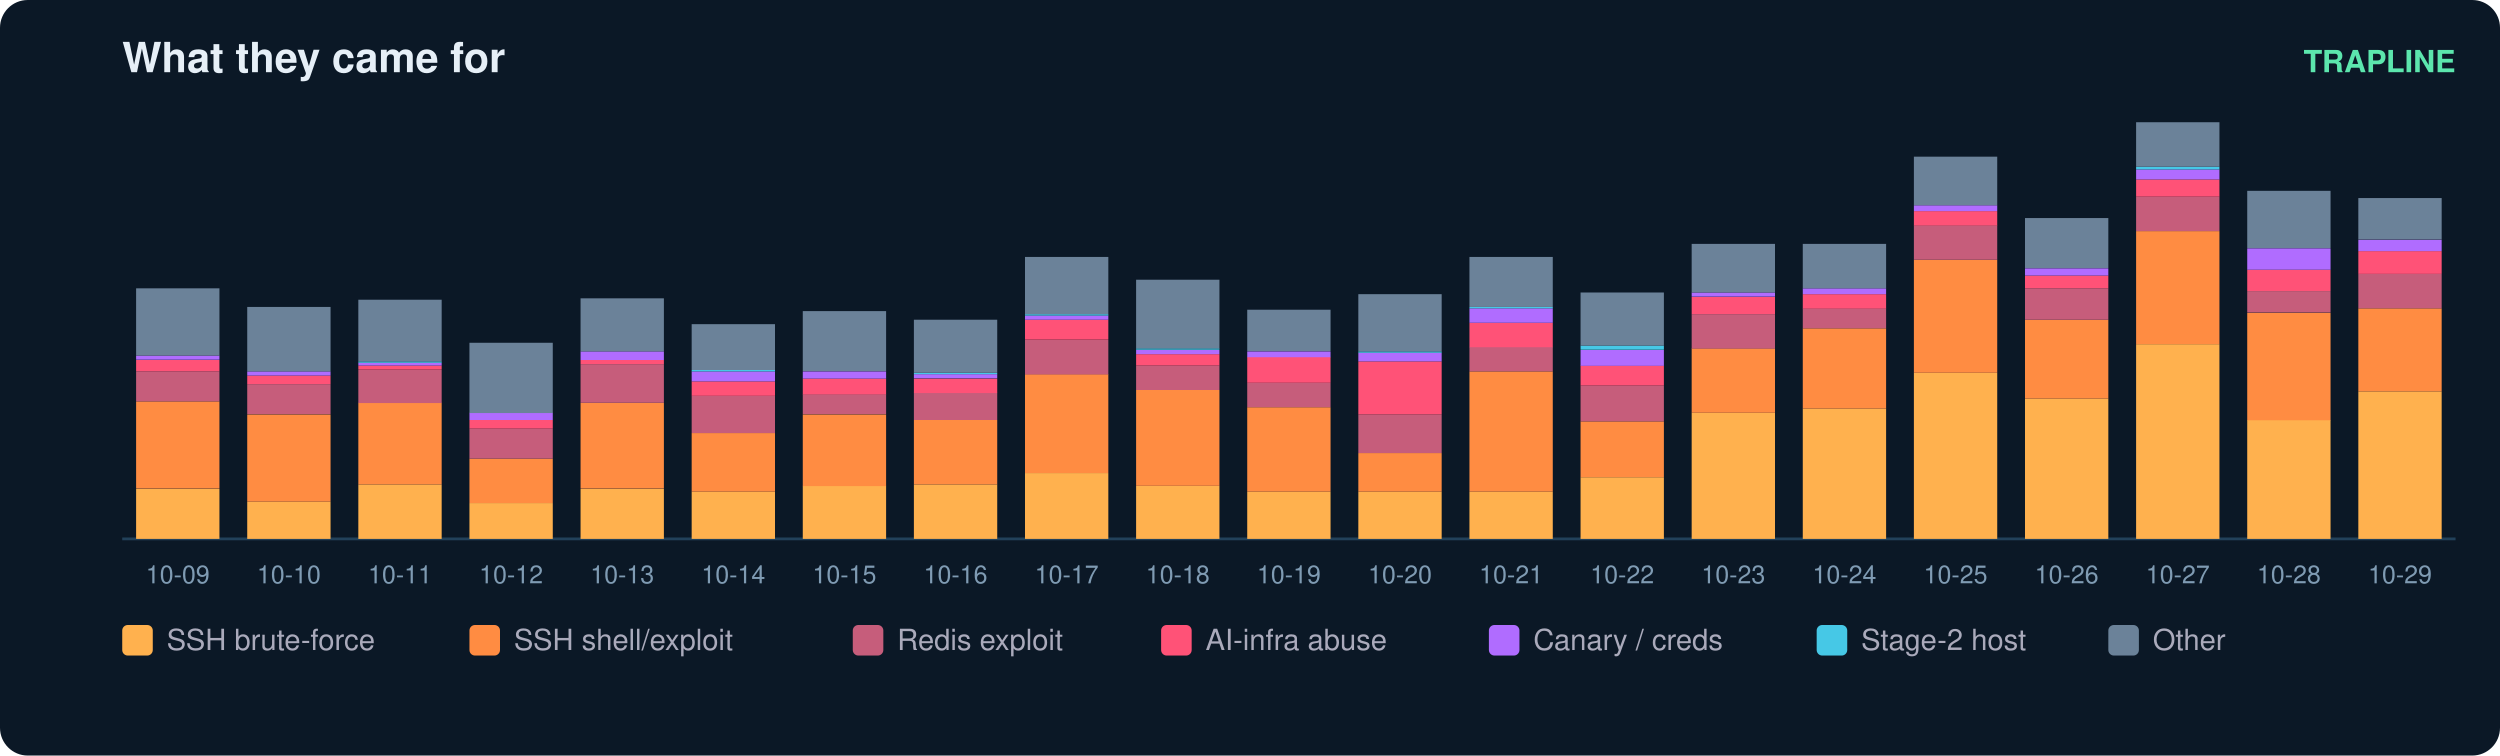
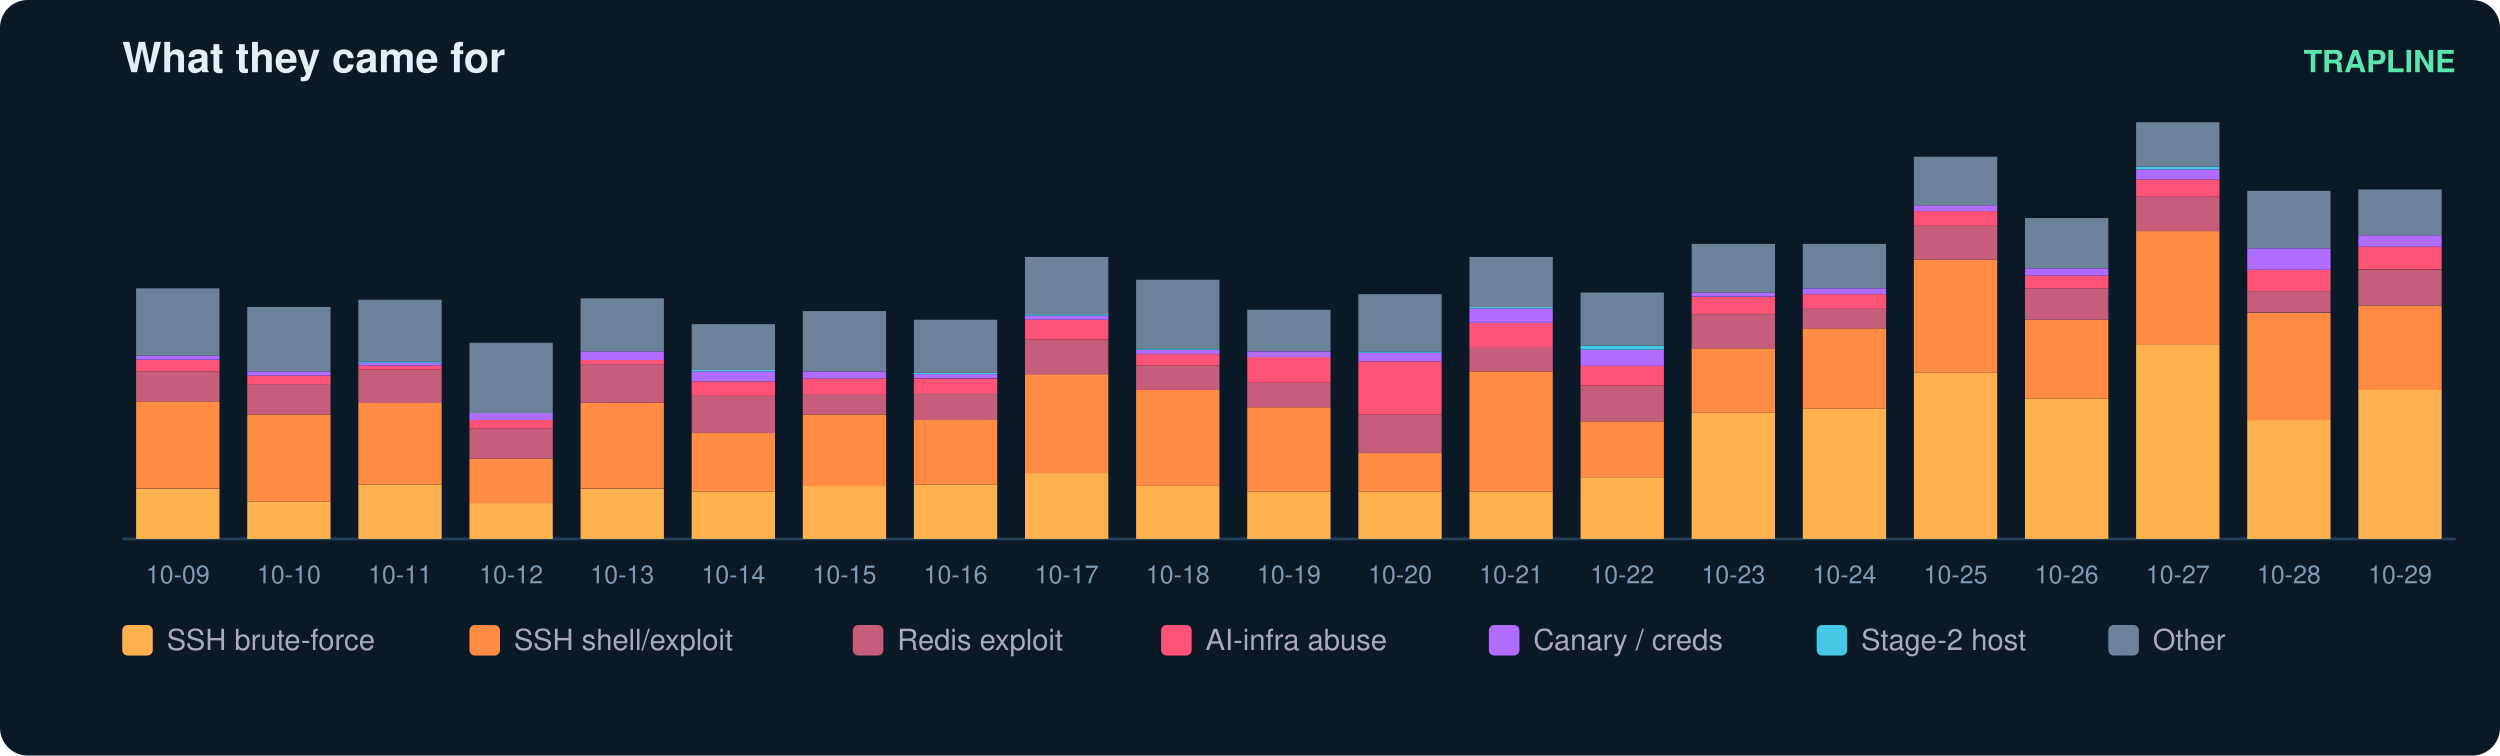
<svg xmlns="http://www.w3.org/2000/svg" width="900" height="272" viewBox="0 0 900 272" font-family="ui-sans-serif,Segoe UI,Helvetica,Arial">
  <rect width="900" height="272" rx="10" fill="#0b1826" />
  <text x="44" y="26" fill="#e6eff7" font-size="15" font-weight="700">What they came for</text>
  <text x="884" y="26" fill="#5ce6ad" font-size="11" text-anchor="end" font-weight="600">TRAPLINE</text>
  <line x1="44" y1="194" x2="884" y2="194" stroke="#22415a" />
  <rect x="49" y="176.0" width="30" height="18.0" fill="#ffb14e" />
  <rect x="49" y="144.5" width="30" height="31.4" fill="#ff8c42" />
  <rect x="49" y="133.7" width="30" height="10.8" fill="#c65d7b" />
  <rect x="49" y="129.6" width="30" height="4.1" fill="#ff5277" />
  <rect x="49" y="128.0" width="30" height="1.5" fill="#b06cff" />
  <rect x="49" y="103.8" width="30" height="24.2" fill="#6b8299" />
  <text x="64.0" y="210.0" fill="#7f9bb3" font-size="9" text-anchor="middle">10-09</text>
  <rect x="89" y="180.6" width="30" height="13.4" fill="#ffb14e" />
  <rect x="89" y="149.2" width="30" height="31.4" fill="#ff8c42" />
  <rect x="89" y="138.3" width="30" height="10.8" fill="#c65d7b" />
  <rect x="89" y="135.2" width="30" height="3.1" fill="#ff5277" />
  <rect x="89" y="133.7" width="30" height="1.5" fill="#b06cff" />
  <rect x="89" y="110.5" width="30" height="23.2" fill="#6b8299" />
  <text x="104.0" y="210.0" fill="#7f9bb3" font-size="9" text-anchor="middle">10-10</text>
  <rect x="129" y="174.4" width="30" height="19.6" fill="#ffb14e" />
  <rect x="129" y="145.0" width="30" height="29.4" fill="#ff8c42" />
  <rect x="129" y="133.2" width="30" height="11.9" fill="#c65d7b" />
  <rect x="129" y="131.6" width="30" height="1.5" fill="#ff5277" />
  <rect x="129" y="130.6" width="30" height="1.0" fill="#b06cff" />
  <rect x="129" y="130.1" width="30" height="0.5" fill="#46c8e6" />
  <rect x="129" y="107.9" width="30" height="22.2" fill="#6b8299" />
  <text x="144.0" y="210.0" fill="#7f9bb3" font-size="9" text-anchor="middle">10-11</text>
  <rect x="169" y="181.1" width="30" height="12.9" fill="#ffb14e" />
  <rect x="169" y="165.1" width="30" height="16.0" fill="#ff8c42" />
  <rect x="169" y="154.3" width="30" height="10.8" fill="#c65d7b" />
  <rect x="169" y="151.2" width="30" height="3.1" fill="#ff5277" />
  <rect x="169" y="148.6" width="30" height="2.6" fill="#b06cff" />
  <rect x="169" y="123.4" width="30" height="25.3" fill="#6b8299" />
  <text x="184.0" y="210.0" fill="#7f9bb3" font-size="9" text-anchor="middle">10-12</text>
  <rect x="209" y="176.0" width="30" height="18.0" fill="#ffb14e" />
  <rect x="209" y="145.0" width="30" height="30.9" fill="#ff8c42" />
  <rect x="209" y="131.1" width="30" height="13.9" fill="#c65d7b" />
  <rect x="209" y="129.6" width="30" height="1.5" fill="#ff5277" />
  <rect x="209" y="126.5" width="30" height="3.1" fill="#b06cff" />
  <rect x="209" y="107.4" width="30" height="19.1" fill="#6b8299" />
  <text x="224.0" y="210.0" fill="#7f9bb3" font-size="9" text-anchor="middle">10-13</text>
  <rect x="249" y="177.0" width="30" height="17.0" fill="#ffb14e" />
  <rect x="249" y="155.9" width="30" height="21.1" fill="#ff8c42" />
  <rect x="249" y="142.5" width="30" height="13.4" fill="#c65d7b" />
  <rect x="249" y="137.3" width="30" height="5.2" fill="#ff5277" />
  <rect x="249" y="133.7" width="30" height="3.6" fill="#b06cff" />
  <rect x="249" y="133.2" width="30" height="0.5" fill="#46c8e6" />
  <rect x="249" y="116.7" width="30" height="16.5" fill="#6b8299" />
  <text x="264.0" y="210.0" fill="#7f9bb3" font-size="9" text-anchor="middle">10-14</text>
  <rect x="289" y="174.9" width="30" height="19.1" fill="#ffb14e" />
  <rect x="289" y="149.2" width="30" height="25.8" fill="#ff8c42" />
  <rect x="289" y="141.9" width="30" height="7.2" fill="#c65d7b" />
  <rect x="289" y="136.3" width="30" height="5.7" fill="#ff5277" />
  <rect x="289" y="133.7" width="30" height="2.6" fill="#b06cff" />
  <rect x="289" y="112.0" width="30" height="21.6" fill="#6b8299" />
  <text x="304.0" y="210.0" fill="#7f9bb3" font-size="9" text-anchor="middle">10-15</text>
  <rect x="329" y="174.4" width="30" height="19.6" fill="#ffb14e" />
  <rect x="329" y="151.2" width="30" height="23.2" fill="#ff8c42" />
  <rect x="329" y="141.4" width="30" height="9.8" fill="#c65d7b" />
  <rect x="329" y="136.3" width="30" height="5.2" fill="#ff5277" />
  <rect x="329" y="134.7" width="30" height="1.5" fill="#b06cff" />
  <rect x="329" y="134.2" width="30" height="0.5" fill="#46c8e6" />
  <rect x="329" y="115.1" width="30" height="19.1" fill="#6b8299" />
  <text x="344.0" y="210.0" fill="#7f9bb3" font-size="9" text-anchor="middle">10-16</text>
  <rect x="369" y="170.3" width="30" height="23.7" fill="#ffb14e" />
  <rect x="369" y="134.7" width="30" height="35.6" fill="#ff8c42" />
  <rect x="369" y="122.4" width="30" height="12.4" fill="#c65d7b" />
  <rect x="369" y="115.1" width="30" height="7.2" fill="#ff5277" />
  <rect x="369" y="113.6" width="30" height="1.5" fill="#b06cff" />
  <rect x="369" y="113.1" width="30" height="0.5" fill="#46c8e6" />
  <rect x="369" y="92.5" width="30" height="20.6" fill="#6b8299" />
  <text x="384.0" y="210.0" fill="#7f9bb3" font-size="9" text-anchor="middle">10-17</text>
  <rect x="409" y="174.9" width="30" height="19.1" fill="#ffb14e" />
  <rect x="409" y="140.4" width="30" height="34.5" fill="#ff8c42" />
  <rect x="409" y="131.6" width="30" height="8.8" fill="#c65d7b" />
  <rect x="409" y="127.5" width="30" height="4.1" fill="#ff5277" />
  <rect x="409" y="126.0" width="30" height="1.5" fill="#b06cff" />
  <rect x="409" y="125.4" width="30" height="0.5" fill="#46c8e6" />
  <rect x="409" y="100.7" width="30" height="24.7" fill="#6b8299" />
  <text x="424.0" y="210.0" fill="#7f9bb3" font-size="9" text-anchor="middle">10-18</text>
  <rect x="449" y="177.0" width="30" height="17.0" fill="#ffb14e" />
  <rect x="449" y="146.6" width="30" height="30.4" fill="#ff8c42" />
  <rect x="449" y="137.8" width="30" height="8.8" fill="#c65d7b" />
  <rect x="449" y="128.5" width="30" height="9.3" fill="#ff5277" />
  <rect x="449" y="126.5" width="30" height="2.1" fill="#b06cff" />
  <rect x="449" y="111.5" width="30" height="14.9" fill="#6b8299" />
  <text x="464.0" y="210.0" fill="#7f9bb3" font-size="9" text-anchor="middle">10-19</text>
  <rect x="489" y="177.0" width="30" height="17.0" fill="#ffb14e" />
  <rect x="489" y="163.1" width="30" height="13.9" fill="#ff8c42" />
  <rect x="489" y="149.2" width="30" height="13.9" fill="#c65d7b" />
  <rect x="489" y="130.1" width="30" height="19.1" fill="#ff5277" />
  <rect x="489" y="127.0" width="30" height="3.1" fill="#b06cff" />
  <rect x="489" y="126.5" width="30" height="0.5" fill="#46c8e6" />
  <rect x="489" y="105.9" width="30" height="20.6" fill="#6b8299" />
  <text x="504.0" y="210.0" fill="#7f9bb3" font-size="9" text-anchor="middle">10-20</text>
  <rect x="529" y="177.0" width="30" height="17.0" fill="#ffb14e" />
  <rect x="529" y="133.7" width="30" height="43.3" fill="#ff8c42" />
  <rect x="529" y="124.9" width="30" height="8.8" fill="#c65d7b" />
  <rect x="529" y="116.2" width="30" height="8.8" fill="#ff5277" />
  <rect x="529" y="111.0" width="30" height="5.2" fill="#b06cff" />
  <rect x="529" y="110.5" width="30" height="0.5" fill="#46c8e6" />
  <rect x="529" y="92.5" width="30" height="18.0" fill="#6b8299" />
  <text x="544.0" y="210.0" fill="#7f9bb3" font-size="9" text-anchor="middle">10-21</text>
  <rect x="569" y="171.8" width="30" height="22.2" fill="#ffb14e" />
  <rect x="569" y="151.7" width="30" height="20.1" fill="#ff8c42" />
  <rect x="569" y="138.8" width="30" height="12.9" fill="#c65d7b" />
  <rect x="569" y="131.6" width="30" height="7.2" fill="#ff5277" />
  <rect x="569" y="126.0" width="30" height="5.7" fill="#b06cff" />
  <rect x="569" y="124.4" width="30" height="1.5" fill="#46c8e6" />
  <rect x="569" y="105.3" width="30" height="19.1" fill="#6b8299" />
  <text x="584.0" y="210.0" fill="#7f9bb3" font-size="9" text-anchor="middle">10-22</text>
  <rect x="609" y="148.6" width="30" height="45.4" fill="#ffb14e" />
  <rect x="609" y="125.4" width="30" height="23.2" fill="#ff8c42" />
  <rect x="609" y="113.1" width="30" height="12.4" fill="#c65d7b" />
  <rect x="609" y="106.9" width="30" height="6.2" fill="#ff5277" />
  <rect x="609" y="105.3" width="30" height="1.5" fill="#b06cff" />
  <rect x="609" y="87.8" width="30" height="17.5" fill="#6b8299" />
  <text x="624.0" y="210.0" fill="#7f9bb3" font-size="9" text-anchor="middle">10-23</text>
  <rect x="649" y="147.1" width="30" height="46.9" fill="#ffb14e" />
  <rect x="649" y="118.2" width="30" height="28.9" fill="#ff8c42" />
  <rect x="649" y="111.0" width="30" height="7.2" fill="#c65d7b" />
  <rect x="649" y="105.9" width="30" height="5.2" fill="#ff5277" />
  <rect x="649" y="103.8" width="30" height="2.1" fill="#b06cff" />
  <rect x="649" y="87.8" width="30" height="16.0" fill="#6b8299" />
  <text x="664.0" y="210.0" fill="#7f9bb3" font-size="9" text-anchor="middle">10-24</text>
  <rect x="689" y="134.2" width="30" height="59.8" fill="#ffb14e" />
  <rect x="689" y="93.5" width="30" height="40.7" fill="#ff8c42" />
  <rect x="689" y="81.1" width="30" height="12.4" fill="#c65d7b" />
  <rect x="689" y="76.0" width="30" height="5.2" fill="#ff5277" />
  <rect x="689" y="73.9" width="30" height="2.1" fill="#b06cff" />
  <rect x="689" y="56.4" width="30" height="17.5" fill="#6b8299" />
  <text x="704.0" y="210.0" fill="#7f9bb3" font-size="9" text-anchor="middle">10-25</text>
  <rect x="729" y="143.5" width="30" height="50.5" fill="#ffb14e" />
  <rect x="729" y="115.1" width="30" height="28.4" fill="#ff8c42" />
  <rect x="729" y="103.8" width="30" height="11.3" fill="#c65d7b" />
  <rect x="729" y="99.2" width="30" height="4.6" fill="#ff5277" />
  <rect x="729" y="96.6" width="30" height="2.6" fill="#b06cff" />
  <rect x="729" y="78.5" width="30" height="18.0" fill="#6b8299" />
  <text x="744.0" y="210.0" fill="#7f9bb3" font-size="9" text-anchor="middle">10-26</text>
  <rect x="769" y="123.9" width="30" height="70.1" fill="#ffb14e" />
  <rect x="769" y="83.2" width="30" height="40.7" fill="#ff8c42" />
  <rect x="769" y="70.8" width="30" height="12.4" fill="#c65d7b" />
  <rect x="769" y="64.6" width="30" height="6.2" fill="#ff5277" />
  <rect x="769" y="61.0" width="30" height="3.6" fill="#b06cff" />
  <rect x="769" y="60.0" width="30" height="1.0" fill="#46c8e6" />
  <rect x="769" y="44.0" width="30" height="16.0" fill="#6b8299" />
  <text x="784.0" y="210.0" fill="#7f9bb3" font-size="9" text-anchor="middle">10-27</text>
  <rect x="809" y="151.2" width="30" height="42.8" fill="#ffb14e" />
  <rect x="809" y="112.6" width="30" height="38.7" fill="#ff8c42" />
  <rect x="809" y="104.8" width="30" height="7.7" fill="#c65d7b" />
  <rect x="809" y="97.1" width="30" height="7.7" fill="#ff5277" />
  <rect x="809" y="89.4" width="30" height="7.7" fill="#b06cff" />
  <rect x="809" y="68.7" width="30" height="20.6" fill="#6b8299" />
  <text x="824.0" y="210.0" fill="#7f9bb3" font-size="9" text-anchor="middle">10-28</text>
-   <rect x="849" y="140.9" width="30" height="53.1" fill="#ffb14e" />
-   <rect x="849" y="111.0" width="30" height="29.9" fill="#ff8c42" />
-   <rect x="849" y="98.6" width="30" height="12.4" fill="#c65d7b" />
-   <rect x="849" y="90.4" width="30" height="8.2" fill="#ff5277" />
-   <rect x="849" y="86.3" width="30" height="4.1" fill="#b06cff" />
-   <rect x="849" y="71.3" width="30" height="14.9" fill="#6b8299" />
+   <rect x="849" y="140.4" width="30" height="53.6" fill="#ffb14e" />
+   <rect x="849" y="110.0" width="30" height="30.4" fill="#ff8c42" />
+   <rect x="849" y="97.1" width="30" height="12.9" fill="#c65d7b" />
+   <rect x="849" y="88.8" width="30" height="8.2" fill="#ff5277" />
+   <rect x="849" y="84.7" width="30" height="4.1" fill="#b06cff" />
+   <rect x="849" y="68.2" width="30" height="16.5" fill="#6b8299" />
  <text x="864.0" y="210.0" fill="#7f9bb3" font-size="9" text-anchor="middle">10-29</text>
  <rect x="44" y="225" width="11" height="11" rx="2" fill="#ffb14e" />
  <text x="60" y="234" fill="#aab" font-size="10.5">SSH brute-force</text>
  <rect x="169" y="225" width="11" height="11" rx="2" fill="#ff8c42" />
  <text x="185" y="234" fill="#aab" font-size="10.5">SSH shell/exploit</text>
  <rect x="307" y="225" width="11" height="11" rx="2" fill="#c65d7b" />
  <text x="323" y="234" fill="#aab" font-size="10.5">Redis exploit</text>
  <rect x="418" y="225" width="11" height="11" rx="2" fill="#ff5277" />
  <text x="434" y="234" fill="#aab" font-size="10.5">AI-infra abuse</text>
  <rect x="536" y="225" width="11" height="11" rx="2" fill="#b06cff" />
  <text x="552" y="234" fill="#aab" font-size="10.5">Canary / creds</text>
  <rect x="654" y="225" width="11" height="11" rx="2" fill="#46c8e6" />
  <text x="670" y="234" fill="#aab" font-size="10.5">Stage-2 host</text>
  <rect x="759" y="225" width="11" height="11" rx="2" fill="#6b8299" />
  <text x="775" y="234" fill="#aab" font-size="10.5">Other</text>
</svg>
